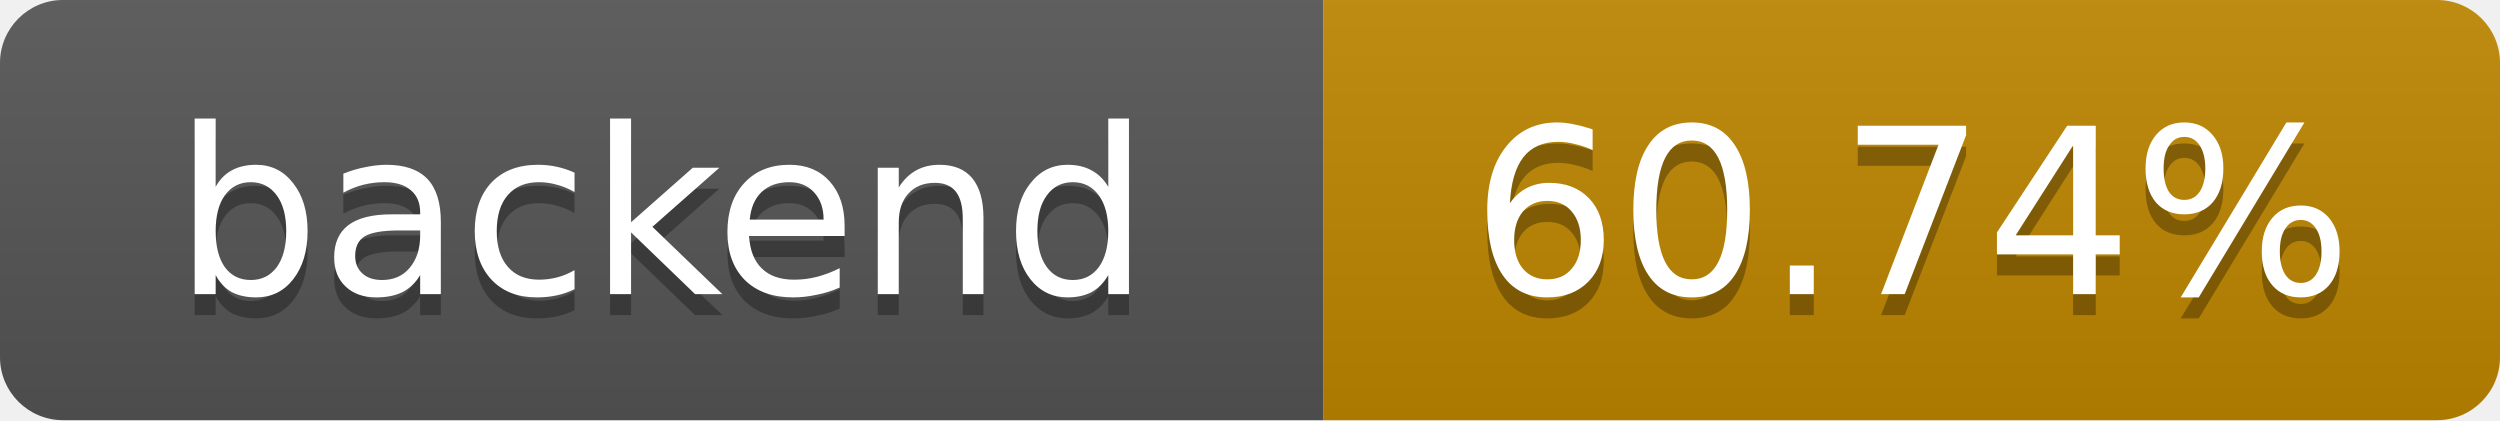
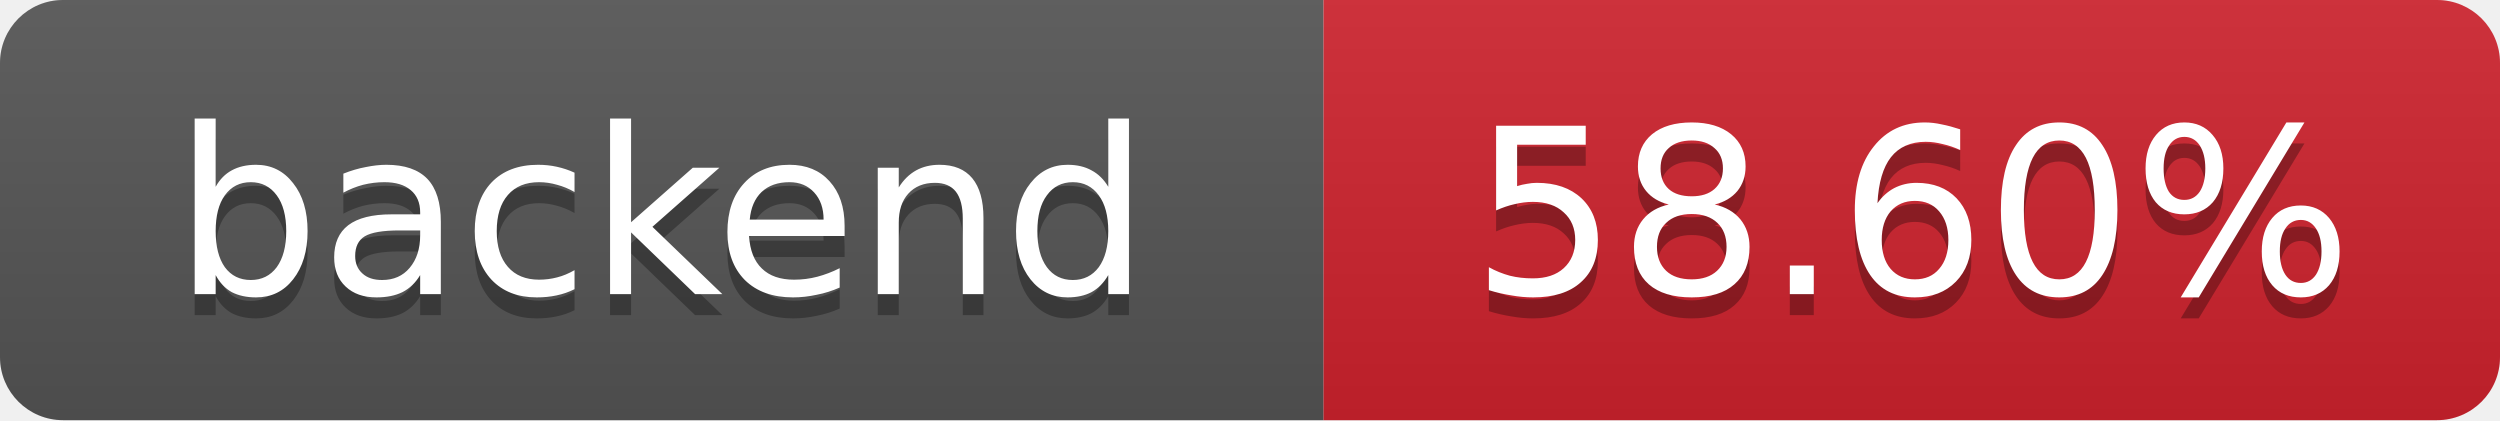
- <svg xmlns="http://www.w3.org/2000/svg" width="119" height="20" role="img" aria-label="backend: 60.74%">
+ <svg xmlns="http://www.w3.org/2000/svg" width="119" height="20" role="img" aria-label="backend: 58.60%">
  <linearGradient id="s" x2="0" y2="100%">
    <stop offset="0" stop-color="#bbb" stop-opacity=".1" />
    <stop offset="1" stop-opacity=".1" />
  </linearGradient>
  <clipPath id="r">
    <rect width="119" height="20" rx="3" fill="#fff" />
  </clipPath>
  <g clip-path="url(#r)">
    <rect width="63" height="20" fill="#555" />
-     <rect x="63" width="56" height="20" fill="#bf8700" />
+     <rect x="63" width="56" height="20" fill="#cf222e" />
    <rect width="119" height="20" fill="url(#s)" />
  </g>
  <g fill="#fff" text-anchor="middle" font-family="Verdana,Geneva,DejaVu Sans,sans-serif" font-size="11">
    <text x="31.5" y="15" fill="#010101" fill-opacity=".3">backend</text>
    <text x="31.5" y="14">backend</text>
-     <text x="91" y="15" fill="#010101" fill-opacity=".3">60.74%</text>
-     <text x="91" y="14">60.74%</text>
+     <text x="91" y="15" fill="#010101" fill-opacity=".3">58.60%</text>
+     <text x="91" y="14">58.60%</text>
  </g>
</svg>
